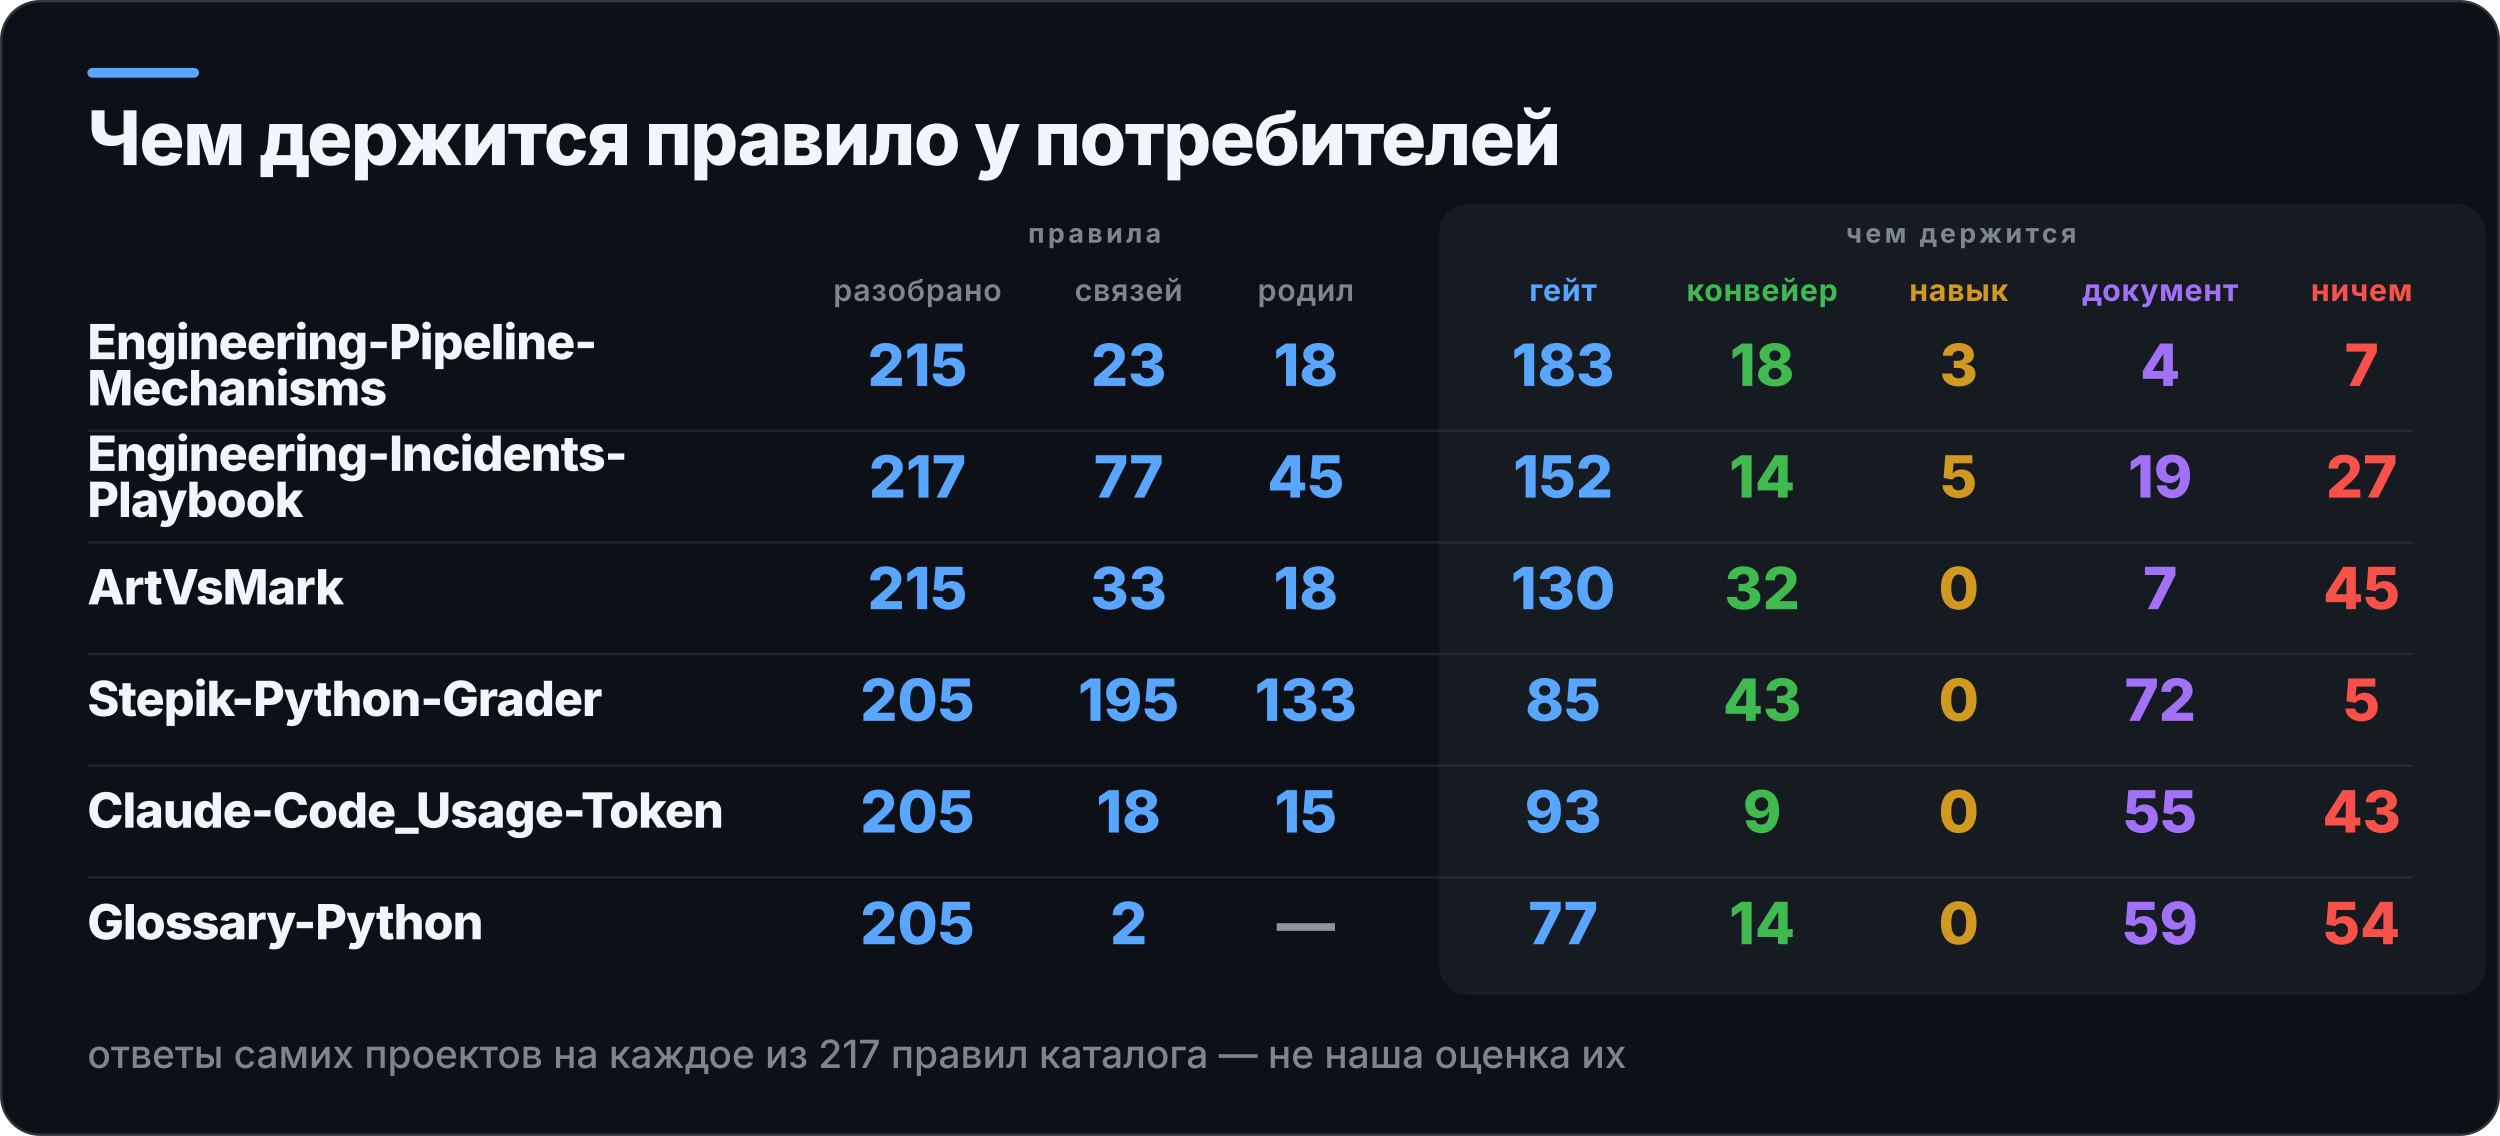
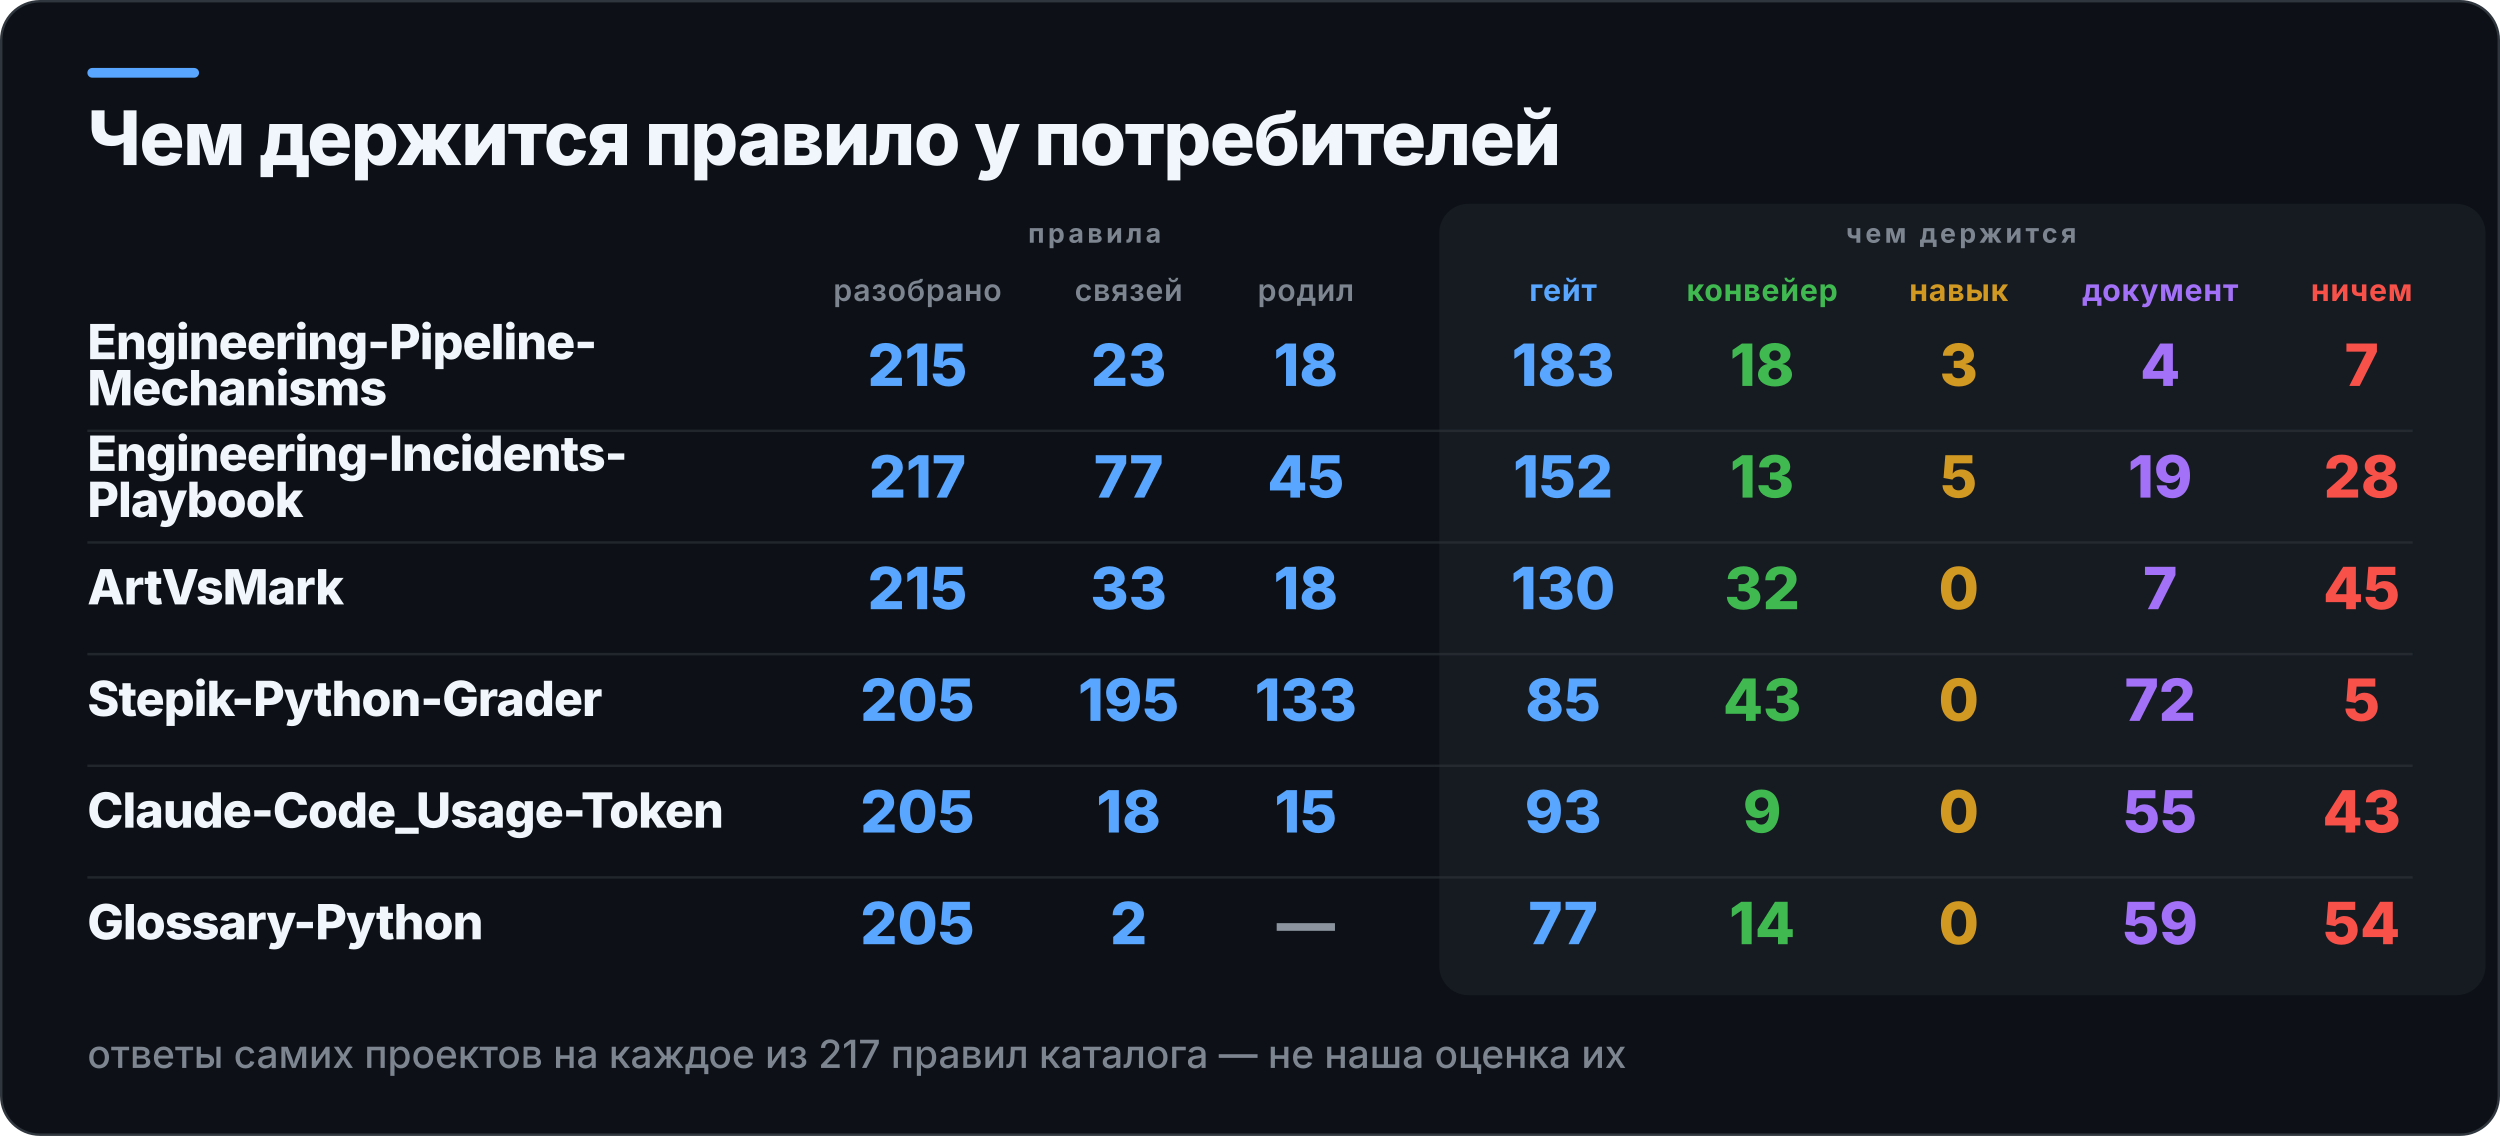
<svg xmlns="http://www.w3.org/2000/svg" width="1030" height="468" viewBox="0 0 1030 468" role="img" aria-label="Чем держится правило у потребителей">
  <rect x="0.5" y="0.5" width="1029" height="467" rx="16" fill="#0D1117" stroke="#30363D" />
  <rect x="36" y="28" width="46" height="4" rx="2" fill="#58A6FF" />
  <rect x="593" y="84" width="431" height="326" rx="12" fill="#161B22" />
  <text x="36" y="68" fill="#F0F6FC" font-family="Inter,Segoe UI,Helvetica,Arial,sans-serif" font-size="31" font-weight="800" letter-spacing="-0.6">Чем держится правило у потребителей</text>
  <text x="451" y="100" fill="#7D8590" font-family="Inter,Segoe UI,Helvetica,Arial,sans-serif" font-size="11" font-weight="700" letter-spacing="1.4" text-anchor="middle">правила</text>
  <text x="808" y="100" fill="#7D8590" font-family="Inter,Segoe UI,Helvetica,Arial,sans-serif" font-size="11" font-weight="700" letter-spacing="1.4" text-anchor="middle">чем держится</text>
  <text x="378" y="124" fill="#7D8590" font-family="Inter,Segoe UI,Helvetica,Arial,sans-serif" font-size="12.5" font-weight="600" letter-spacing="0.3" text-anchor="middle">разобрано</text>
  <text x="465" y="124" fill="#7D8590" font-family="Inter,Segoe UI,Helvetica,Arial,sans-serif" font-size="12.5" font-weight="600" letter-spacing="0.3" text-anchor="middle">связей</text>
  <text x="538" y="124" fill="#7D8590" font-family="Inter,Segoe UI,Helvetica,Arial,sans-serif" font-size="12.5" font-weight="600" letter-spacing="0.3" text-anchor="middle">родил</text>
  <text x="644" y="124" fill="#58A6FF" font-family="Inter,Segoe UI,Helvetica,Arial,sans-serif" font-size="12.5" font-weight="700" letter-spacing="0.3" text-anchor="middle">гейт</text>
  <text x="726" y="124" fill="#3FB950" font-family="Inter,Segoe UI,Helvetica,Arial,sans-serif" font-size="12.5" font-weight="700" letter-spacing="0.3" text-anchor="middle">конвейер</text>
  <text x="807" y="124" fill="#D29922" font-family="Inter,Segoe UI,Helvetica,Arial,sans-serif" font-size="12.5" font-weight="700" letter-spacing="0.3" text-anchor="middle">навык</text>
  <text x="890" y="124" fill="#A371F7" font-family="Inter,Segoe UI,Helvetica,Arial,sans-serif" font-size="12.5" font-weight="700" letter-spacing="0.3" text-anchor="middle">документ</text>
  <text x="973" y="124" fill="#F85149" font-family="Inter,Segoe UI,Helvetica,Arial,sans-serif" font-size="12.5" font-weight="700" letter-spacing="0.3" text-anchor="middle">ничем</text>
  <text x="36" y="148" fill="#F0F6FC" font-family="Inter,Segoe UI,Helvetica,Arial,sans-serif" font-size="20" font-weight="800" letter-spacing="-0.4">Engineering-Pipeline-</text>
  <text x="36" y="167" fill="#F0F6FC" font-family="Inter,Segoe UI,Helvetica,Arial,sans-serif" font-size="20" font-weight="800" letter-spacing="-0.4">Mechanisms</text>
  <text x="378" y="159" fill="#58A6FF" font-family="Inter,Segoe UI,Helvetica,Arial,sans-serif" font-size="24" font-weight="800" text-anchor="middle">215</text>
  <text x="465" y="159" fill="#58A6FF" font-family="Inter,Segoe UI,Helvetica,Arial,sans-serif" font-size="24" font-weight="800" text-anchor="middle">23</text>
  <text x="538" y="159" fill="#58A6FF" font-family="Inter,Segoe UI,Helvetica,Arial,sans-serif" font-size="24" font-weight="800" text-anchor="middle">18</text>
  <text x="644" y="159" fill="#58A6FF" font-family="Inter,Segoe UI,Helvetica,Arial,sans-serif" font-size="24" font-weight="800" text-anchor="middle">183</text>
  <text x="726" y="159" fill="#3FB950" font-family="Inter,Segoe UI,Helvetica,Arial,sans-serif" font-size="24" font-weight="800" text-anchor="middle">18</text>
  <text x="807" y="159" fill="#D29922" font-family="Inter,Segoe UI,Helvetica,Arial,sans-serif" font-size="24" font-weight="800" text-anchor="middle">3</text>
  <text x="890" y="159" fill="#A371F7" font-family="Inter,Segoe UI,Helvetica,Arial,sans-serif" font-size="24" font-weight="800" text-anchor="middle">4</text>
  <text x="973" y="159" fill="#F85149" font-family="Inter,Segoe UI,Helvetica,Arial,sans-serif" font-size="24" font-weight="800" text-anchor="middle">7</text>
  <rect x="36" y="177" width="958" height="1" fill="#30363D" opacity="0.55" />
  <text x="36" y="194" fill="#F0F6FC" font-family="Inter,Segoe UI,Helvetica,Arial,sans-serif" font-size="20" font-weight="800" letter-spacing="-0.4">Engineering-Incidents-</text>
  <text x="36" y="213" fill="#F0F6FC" font-family="Inter,Segoe UI,Helvetica,Arial,sans-serif" font-size="20" font-weight="800" letter-spacing="-0.4">Playbook</text>
  <text x="378" y="205" fill="#58A6FF" font-family="Inter,Segoe UI,Helvetica,Arial,sans-serif" font-size="24" font-weight="800" text-anchor="middle">217</text>
  <text x="465" y="205" fill="#58A6FF" font-family="Inter,Segoe UI,Helvetica,Arial,sans-serif" font-size="24" font-weight="800" text-anchor="middle">77</text>
  <text x="538" y="205" fill="#58A6FF" font-family="Inter,Segoe UI,Helvetica,Arial,sans-serif" font-size="24" font-weight="800" text-anchor="middle">45</text>
  <text x="644" y="205" fill="#58A6FF" font-family="Inter,Segoe UI,Helvetica,Arial,sans-serif" font-size="24" font-weight="800" text-anchor="middle">152</text>
-   <text x="726" y="205" fill="#3FB950" font-family="Inter,Segoe UI,Helvetica,Arial,sans-serif" font-size="24" font-weight="800" text-anchor="middle">14</text>
+   <text x="726" y="205" fill="#3FB950" font-family="Inter,Segoe UI,Helvetica,Arial,sans-serif" font-size="24" font-weight="800" text-anchor="middle">13</text>
  <text x="807" y="205" fill="#D29922" font-family="Inter,Segoe UI,Helvetica,Arial,sans-serif" font-size="24" font-weight="800" text-anchor="middle">5</text>
  <text x="890" y="205" fill="#A371F7" font-family="Inter,Segoe UI,Helvetica,Arial,sans-serif" font-size="24" font-weight="800" text-anchor="middle">19</text>
-   <text x="973" y="205" fill="#F85149" font-family="Inter,Segoe UI,Helvetica,Arial,sans-serif" font-size="24" font-weight="800" text-anchor="middle">27</text>
+   <text x="973" y="205" fill="#F85149" font-family="Inter,Segoe UI,Helvetica,Arial,sans-serif" font-size="24" font-weight="800" text-anchor="middle">28</text>
  <rect x="36" y="223" width="958" height="1" fill="#30363D" opacity="0.55" />
  <text x="36" y="249" fill="#F0F6FC" font-family="Inter,Segoe UI,Helvetica,Arial,sans-serif" font-size="20" font-weight="800" letter-spacing="-0.4">ArtVsMark</text>
  <text x="378" y="251" fill="#58A6FF" font-family="Inter,Segoe UI,Helvetica,Arial,sans-serif" font-size="24" font-weight="800" text-anchor="middle">215</text>
  <text x="465" y="251" fill="#58A6FF" font-family="Inter,Segoe UI,Helvetica,Arial,sans-serif" font-size="24" font-weight="800" text-anchor="middle">33</text>
  <text x="538" y="251" fill="#58A6FF" font-family="Inter,Segoe UI,Helvetica,Arial,sans-serif" font-size="24" font-weight="800" text-anchor="middle">18</text>
  <text x="644" y="251" fill="#58A6FF" font-family="Inter,Segoe UI,Helvetica,Arial,sans-serif" font-size="24" font-weight="800" text-anchor="middle">130</text>
  <text x="726" y="251" fill="#3FB950" font-family="Inter,Segoe UI,Helvetica,Arial,sans-serif" font-size="24" font-weight="800" text-anchor="middle">32</text>
  <text x="807" y="251" fill="#D29922" font-family="Inter,Segoe UI,Helvetica,Arial,sans-serif" font-size="24" font-weight="800" text-anchor="middle">0</text>
  <text x="890" y="251" fill="#A371F7" font-family="Inter,Segoe UI,Helvetica,Arial,sans-serif" font-size="24" font-weight="800" text-anchor="middle">7</text>
  <text x="973" y="251" fill="#F85149" font-family="Inter,Segoe UI,Helvetica,Arial,sans-serif" font-size="24" font-weight="800" text-anchor="middle">45</text>
  <rect x="36" y="269" width="958" height="1" fill="#30363D" opacity="0.55" />
  <text x="36" y="295" fill="#F0F6FC" font-family="Inter,Segoe UI,Helvetica,Arial,sans-serif" font-size="20" font-weight="800" letter-spacing="-0.4">Stepik-Python-Grader</text>
  <text x="378" y="297" fill="#58A6FF" font-family="Inter,Segoe UI,Helvetica,Arial,sans-serif" font-size="24" font-weight="800" text-anchor="middle">205</text>
  <text x="465" y="297" fill="#58A6FF" font-family="Inter,Segoe UI,Helvetica,Arial,sans-serif" font-size="24" font-weight="800" text-anchor="middle">195</text>
  <text x="538" y="297" fill="#58A6FF" font-family="Inter,Segoe UI,Helvetica,Arial,sans-serif" font-size="24" font-weight="800" text-anchor="middle">133</text>
  <text x="644" y="297" fill="#58A6FF" font-family="Inter,Segoe UI,Helvetica,Arial,sans-serif" font-size="24" font-weight="800" text-anchor="middle">85</text>
  <text x="726" y="297" fill="#3FB950" font-family="Inter,Segoe UI,Helvetica,Arial,sans-serif" font-size="24" font-weight="800" text-anchor="middle">43</text>
  <text x="807" y="297" fill="#D29922" font-family="Inter,Segoe UI,Helvetica,Arial,sans-serif" font-size="24" font-weight="800" text-anchor="middle">0</text>
  <text x="890" y="297" fill="#A371F7" font-family="Inter,Segoe UI,Helvetica,Arial,sans-serif" font-size="24" font-weight="800" text-anchor="middle">72</text>
  <text x="973" y="297" fill="#F85149" font-family="Inter,Segoe UI,Helvetica,Arial,sans-serif" font-size="24" font-weight="800" text-anchor="middle">5</text>
  <rect x="36" y="315" width="958" height="1" fill="#30363D" opacity="0.55" />
  <text x="36" y="341" fill="#F0F6FC" font-family="Inter,Segoe UI,Helvetica,Arial,sans-serif" font-size="20" font-weight="800" letter-spacing="-0.4">Claude-Code_Usage-Token</text>
  <text x="378" y="343" fill="#58A6FF" font-family="Inter,Segoe UI,Helvetica,Arial,sans-serif" font-size="24" font-weight="800" text-anchor="middle">205</text>
  <text x="465" y="343" fill="#58A6FF" font-family="Inter,Segoe UI,Helvetica,Arial,sans-serif" font-size="24" font-weight="800" text-anchor="middle">18</text>
  <text x="538" y="343" fill="#58A6FF" font-family="Inter,Segoe UI,Helvetica,Arial,sans-serif" font-size="24" font-weight="800" text-anchor="middle">15</text>
  <text x="644" y="343" fill="#58A6FF" font-family="Inter,Segoe UI,Helvetica,Arial,sans-serif" font-size="24" font-weight="800" text-anchor="middle">93</text>
  <text x="726" y="343" fill="#3FB950" font-family="Inter,Segoe UI,Helvetica,Arial,sans-serif" font-size="24" font-weight="800" text-anchor="middle">9</text>
  <text x="807" y="343" fill="#D29922" font-family="Inter,Segoe UI,Helvetica,Arial,sans-serif" font-size="24" font-weight="800" text-anchor="middle">0</text>
  <text x="890" y="343" fill="#A371F7" font-family="Inter,Segoe UI,Helvetica,Arial,sans-serif" font-size="24" font-weight="800" text-anchor="middle">55</text>
  <text x="973" y="343" fill="#F85149" font-family="Inter,Segoe UI,Helvetica,Arial,sans-serif" font-size="24" font-weight="800" text-anchor="middle">43</text>
  <rect x="36" y="361" width="958" height="1" fill="#30363D" opacity="0.55" />
  <text x="36" y="387" fill="#F0F6FC" font-family="Inter,Segoe UI,Helvetica,Arial,sans-serif" font-size="20" font-weight="800" letter-spacing="-0.4">Glossary-Python</text>
  <text x="378" y="389" fill="#58A6FF" font-family="Inter,Segoe UI,Helvetica,Arial,sans-serif" font-size="24" font-weight="800" text-anchor="middle">205</text>
  <text x="465" y="389" fill="#58A6FF" font-family="Inter,Segoe UI,Helvetica,Arial,sans-serif" font-size="24" font-weight="800" text-anchor="middle">2</text>
  <text x="538" y="389" fill="#8B949E" font-family="Inter,Segoe UI,Helvetica,Arial,sans-serif" font-size="24" font-weight="800" text-anchor="middle">—</text>
  <text x="644" y="389" fill="#58A6FF" font-family="Inter,Segoe UI,Helvetica,Arial,sans-serif" font-size="24" font-weight="800" text-anchor="middle">77</text>
  <text x="726" y="389" fill="#3FB950" font-family="Inter,Segoe UI,Helvetica,Arial,sans-serif" font-size="24" font-weight="800" text-anchor="middle">14</text>
  <text x="807" y="389" fill="#D29922" font-family="Inter,Segoe UI,Helvetica,Arial,sans-serif" font-size="24" font-weight="800" text-anchor="middle">0</text>
  <text x="890" y="389" fill="#A371F7" font-family="Inter,Segoe UI,Helvetica,Arial,sans-serif" font-size="24" font-weight="800" text-anchor="middle">59</text>
  <text x="973" y="389" fill="#F85149" font-family="Inter,Segoe UI,Helvetica,Arial,sans-serif" font-size="24" font-weight="800" text-anchor="middle">54</text>
  <text x="36" y="440" fill="#7D8590" font-family="Inter,Segoe UI,Helvetica,Arial,sans-serif" font-size="16" font-weight="500">ответы самих проектов на каждое из 217 правил каталога — не наша оценка их</text>
</svg>
